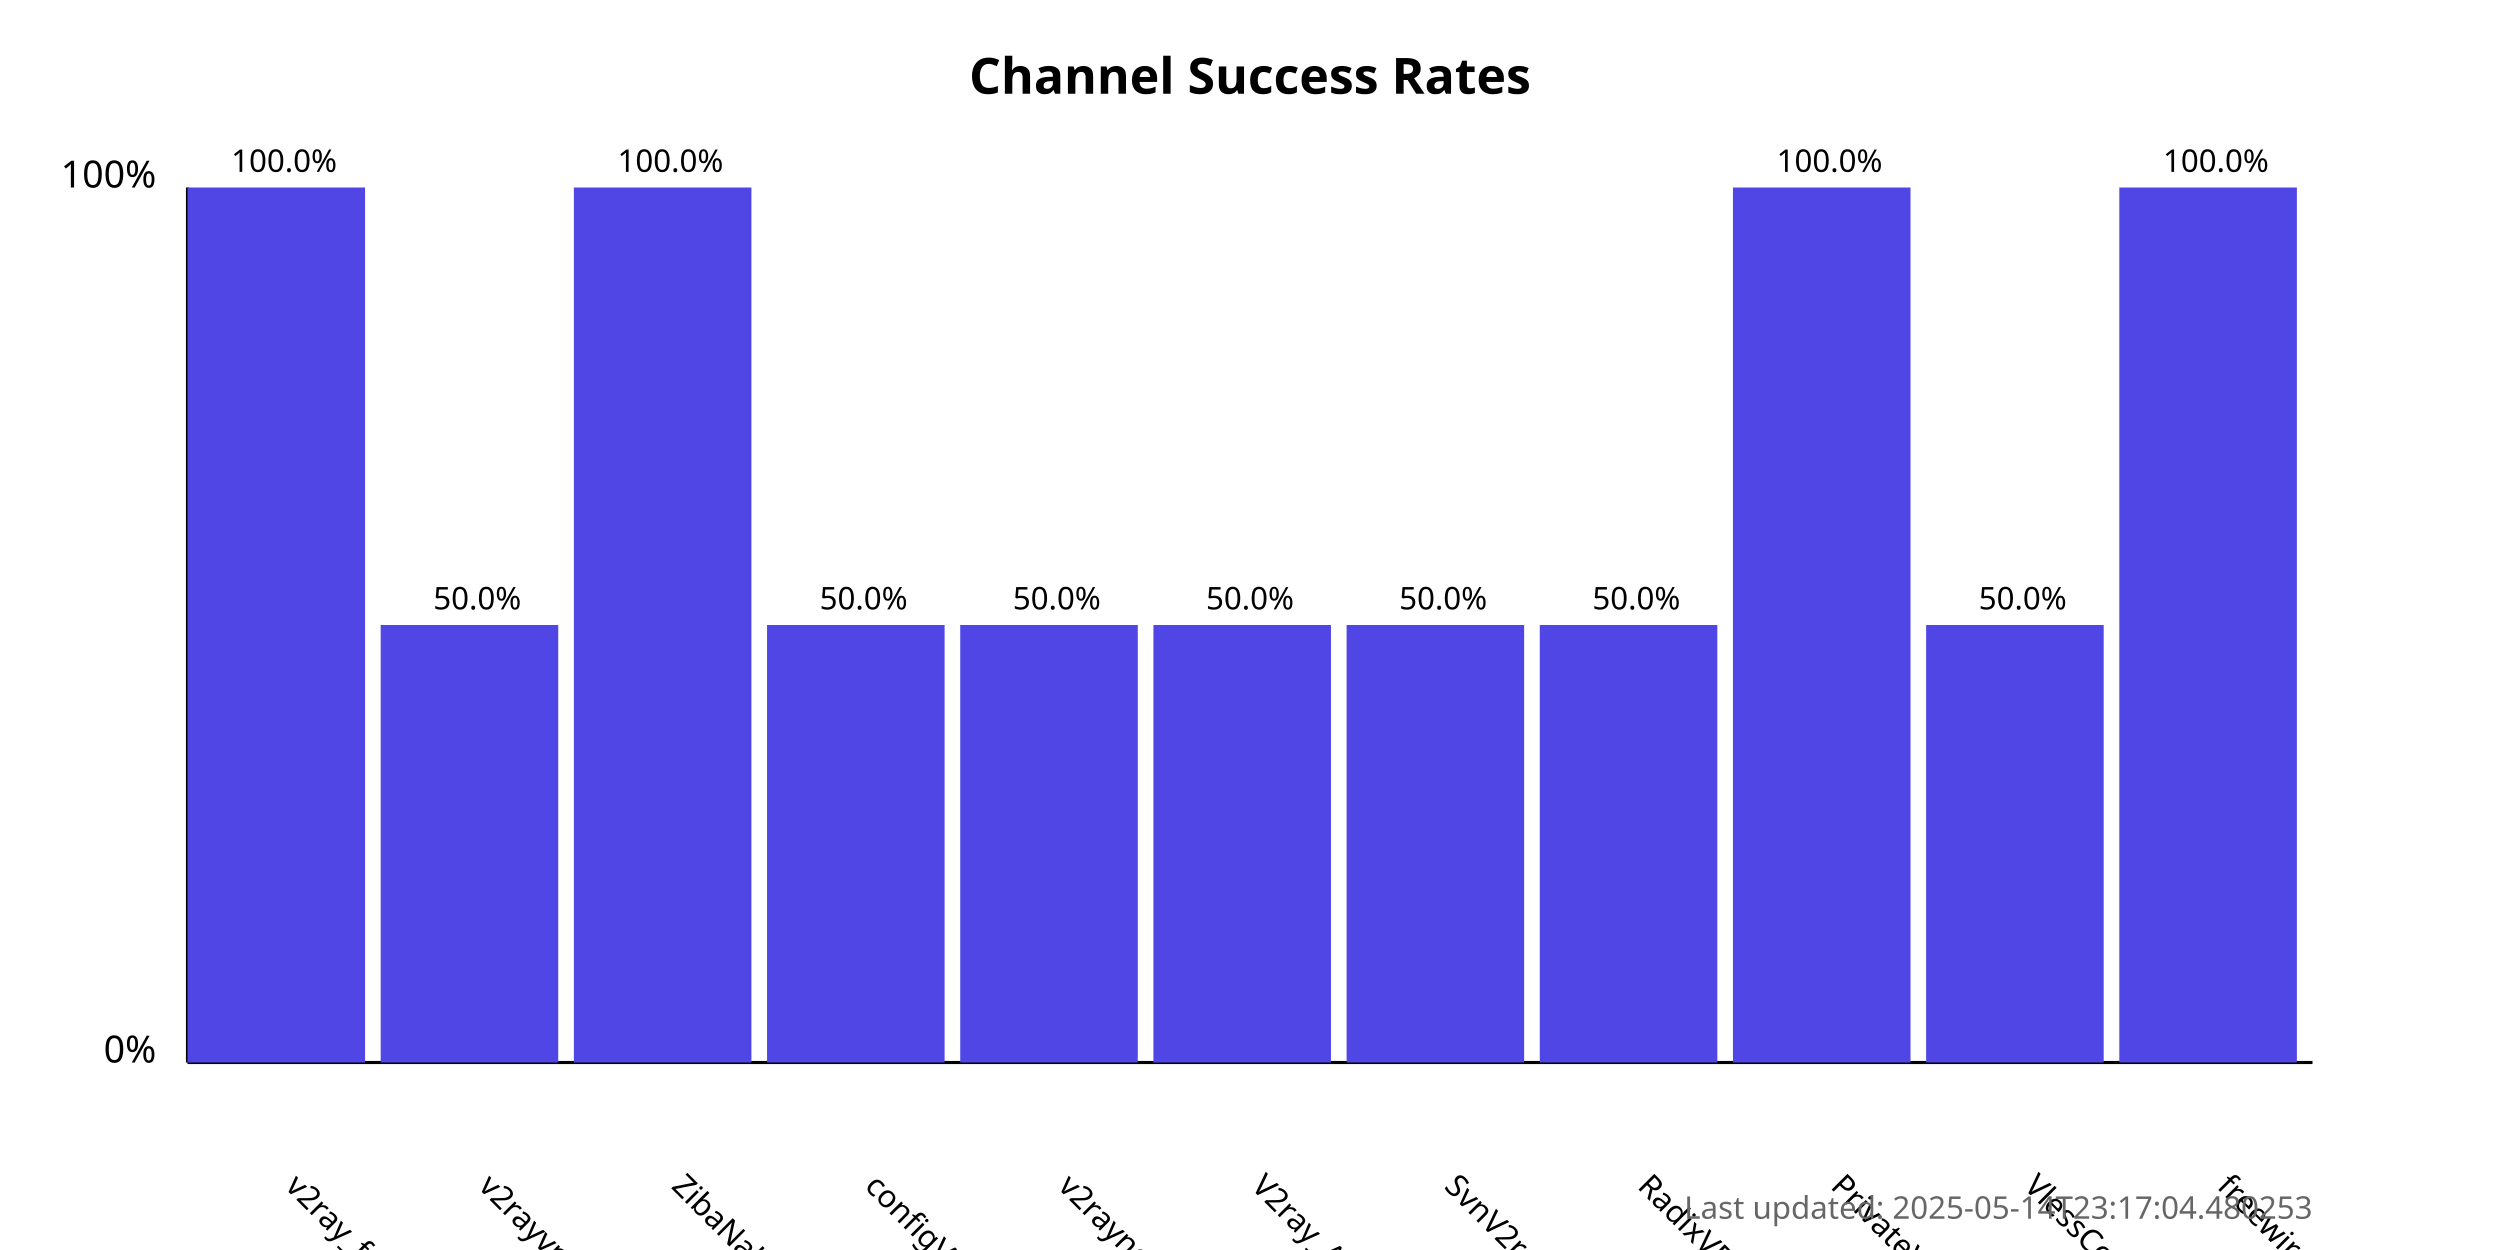
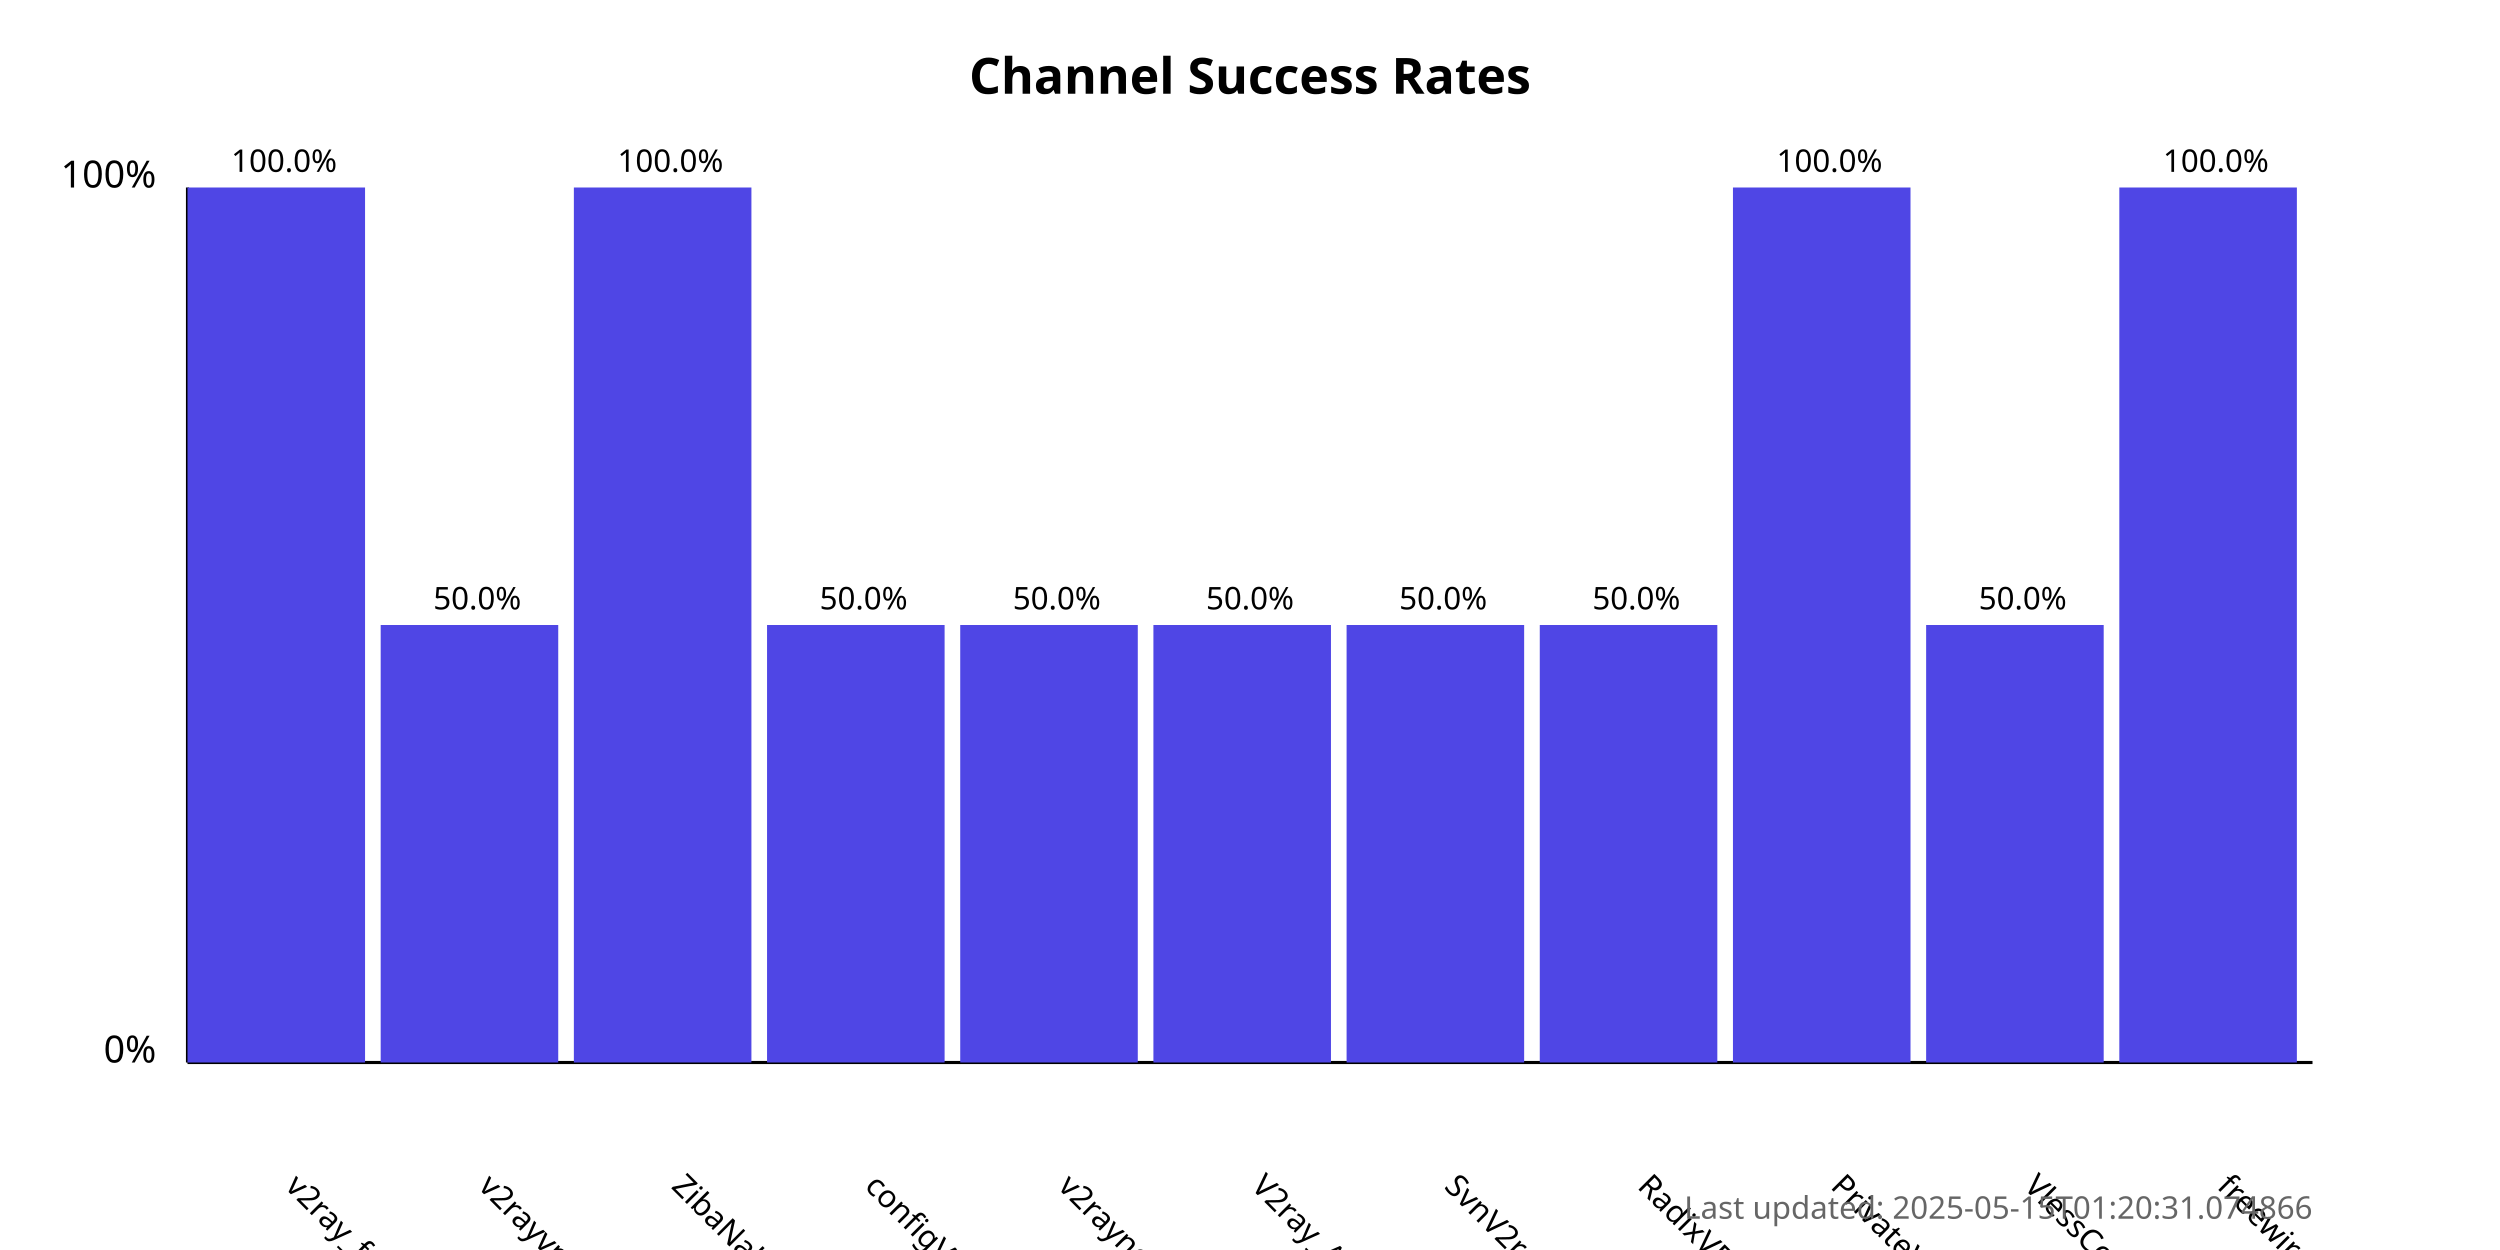
<svg xmlns="http://www.w3.org/2000/svg" width="800" height="400">
  <style>
            .chart-title { font: bold 16px sans-serif; }
            .axis-label { font: 12px sans-serif; }
            .tick-label { font: 10px sans-serif; }
            .bar { fill: #4f46e5; }
            .bar:hover { fill: #6366f1; }
            .timestamp { font: 10px sans-serif; fill: #666; }
        </style>
  <text x="400.0" y="30" text-anchor="middle" class="chart-title">
            Channel Success Rates
        </text>
  <line x1="60" y1="340" x2="60" y2="60" stroke="black" stroke-width="1" />
  <line x1="60" y1="340" x2="740" y2="340" stroke="black" stroke-width="1" />
  <text x="50" y="340" text-anchor="end" class="axis-label">0%</text>
  <text x="50" y="60" text-anchor="end" class="axis-label">100%</text>
  <g>
    <rect x="60" y="60.0" width="56.818" height="280.0" class="bar" />
    <text x="90.909" y="380" transform="rotate(45, 90.90909, 380)" text-anchor="start" class="tick-label">
                v2ray_free_conf
            </text>
    <text x="90.909" y="55.0" text-anchor="middle" class="tick-label">
                100.0%
            </text>
  </g>
  <g>
    <rect x="121.818" y="200.0" width="56.818" height="140.0" class="bar" />
    <text x="152.727" y="380" transform="rotate(45, 152.7273, 380)" text-anchor="start" class="tick-label">
                v2rayvpno
            </text>
    <text x="152.727" y="195.0" text-anchor="middle" class="tick-label">
                50.0%
            </text>
  </g>
  <g>
    <rect x="183.636" y="60.0" width="56.818" height="280.0" class="bar" />
    <text x="214.545" y="380" transform="rotate(45, 214.5455, 380)" text-anchor="start" class="tick-label">
                ZibaNabz
            </text>
    <text x="214.545" y="55.0" text-anchor="middle" class="tick-label">
                100.0%
            </text>
  </g>
  <g>
    <rect x="245.455" y="200.0" width="56.818" height="140.0" class="bar" />
    <text x="276.364" y="380" transform="rotate(45, 276.3636, 380)" text-anchor="start" class="tick-label">
                configV2rayForFree
            </text>
    <text x="276.364" y="195.0" text-anchor="middle" class="tick-label">
                50.0%
            </text>
  </g>
  <g>
    <rect x="307.273" y="200.0" width="56.818" height="140.0" class="bar" />
    <text x="338.182" y="380" transform="rotate(45, 338.1818, 380)" text-anchor="start" class="tick-label">
                v2rayngvpn
            </text>
    <text x="338.182" y="195.0" text-anchor="middle" class="tick-label">
                50.0%
            </text>
  </g>
  <g>
    <rect x="369.091" y="200.0" width="56.818" height="140.0" class="bar" />
    <text x="400.0" y="380" transform="rotate(45, 400.0, 380)" text-anchor="start" class="tick-label">
                V2ray_Alpha
            </text>
    <text x="400.0" y="195.0" text-anchor="middle" class="tick-label">
                50.0%
            </text>
  </g>
  <g>
    <rect x="430.909" y="200.0" width="56.818" height="140.0" class="bar" />
    <text x="461.818" y="380" transform="rotate(45, 461.8182, 380)" text-anchor="start" class="tick-label">
                SvnV2ray
            </text>
    <text x="461.818" y="195.0" text-anchor="middle" class="tick-label">
                50.0%
            </text>
  </g>
  <g>
    <rect x="492.727" y="200.0" width="56.818" height="140.0" class="bar" />
    <text x="523.636" y="380" transform="rotate(45, 523.6364, 380)" text-anchor="start" class="tick-label">
                RadixVPN
            </text>
    <text x="523.636" y="195.0" text-anchor="middle" class="tick-label">
                50.0%
            </text>
  </g>
  <g>
    <rect x="554.545" y="60.0" width="56.818" height="280.0" class="bar" />
    <text x="585.455" y="380" transform="rotate(45, 585.4545, 380)" text-anchor="start" class="tick-label">
                PrivateVPNs
            </text>
    <text x="585.455" y="55.0" text-anchor="middle" class="tick-label">
                100.0%
            </text>
  </g>
  <g>
    <rect x="616.364" y="200.0" width="56.818" height="140.0" class="bar" />
    <text x="647.273" y="380" transform="rotate(45, 647.2727, 380)" text-anchor="start" class="tick-label">
                VlessConfig
            </text>
    <text x="647.273" y="195.0" text-anchor="middle" class="tick-label">
                50.0%
            </text>
  </g>
  <g>
    <rect x="678.182" y="60.0" width="56.818" height="280.0" class="bar" />
    <text x="709.091" y="380" transform="rotate(45, 709.0909, 380)" text-anchor="start" class="tick-label">
                freewireguard
            </text>
    <text x="709.091" y="55.0" text-anchor="middle" class="tick-label">
                100.0%
            </text>
  </g>
  <text x="740" y="390" text-anchor="end" class="timestamp">
-             Last updated: 2025-05-14T23:17:04.480253
+             Last updated: 2025-05-15T01:20:31.074866
        </text>
</svg>
